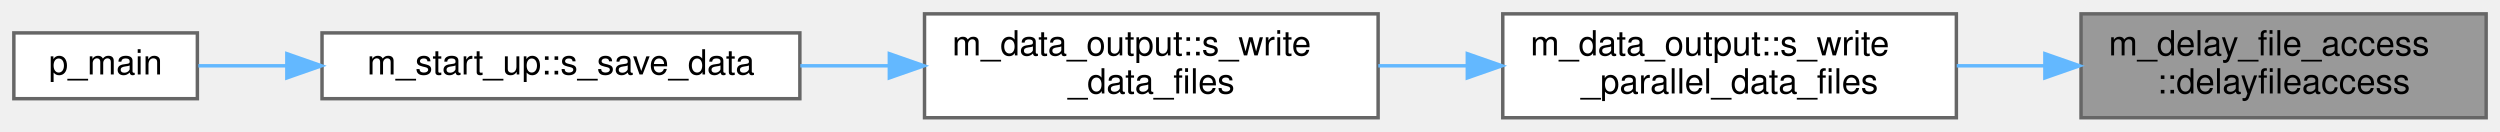
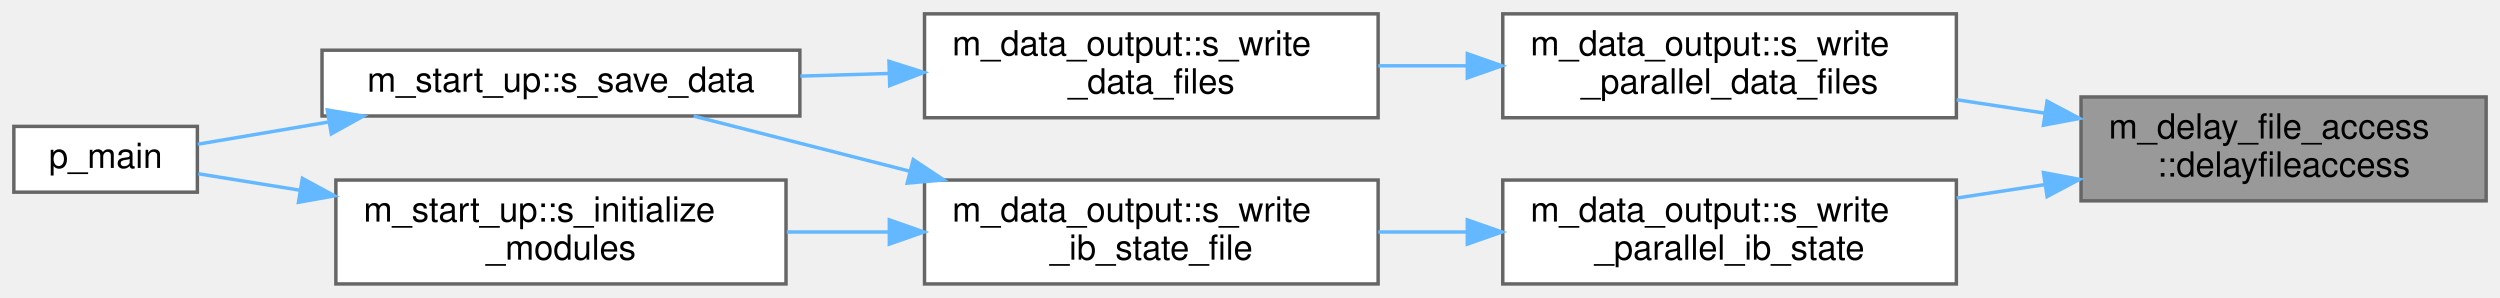
- <svg xmlns="http://www.w3.org/2000/svg" xmlns:xlink="http://www.w3.org/1999/xlink" width="722pt" height="38pt" viewBox="0.00 0.00 722.00 38.00">
-   <g id="graph0" class="graph" transform="scale(1 1) rotate(0) translate(4 34)">
+ <svg xmlns="http://www.w3.org/2000/svg" xmlns:xlink="http://www.w3.org/1999/xlink" width="722pt" height="86pt" viewBox="0.00 0.00 722.00 86.00">
+   <g id="graph0" class="graph" transform="scale(1 1) rotate(0) translate(4 82)">
    <g id="Node000001" class="node">
      <g id="a_Node000001">
        <a xlink:title="Introduce a rank-dependent busy-wait delay to stagger parallel file access and reduce I/O contention.">
-           <polygon fill="#999999" stroke="#666666" points="714,-30 597,-30 597,0 714,0 714,-30" />
-           <text text-anchor="start" x="605" y="-18" font-family="Helvetica,sans-Serif" font-size="10.00">m_delay_file_access</text>
-           <text text-anchor="middle" x="655.5" y="-7" font-family="Helvetica,sans-Serif" font-size="10.00">::delayfileaccess</text>
+           <polygon fill="#999999" stroke="#666666" points="714,-54 597,-54 597,-24 714,-24 714,-54" />
+           <text text-anchor="start" x="605" y="-42" font-family="Helvetica,sans-Serif" font-size="10.00">m_delay_file_access</text>
+           <text text-anchor="middle" x="655.5" y="-31" font-family="Helvetica,sans-Serif" font-size="10.00">::delayfileaccess</text>
        </a>
      </g>
    </g>
    <g id="Node000002" class="node">
      <g id="a_Node000002">
        <a xlink:href="namespacem__data__output.html#ad3497d325f009e8502107d49ba0e439d" target="_top" xlink:title="Write grid and conservative variable data files in parallel via MPI I/O.">
-           <polygon fill="white" stroke="#666666" points="561,-30 430,-30 430,0 561,0 561,-30" />
-           <text text-anchor="start" x="438" y="-18" font-family="Helvetica,sans-Serif" font-size="10.00">m_data_output::s_write</text>
-           <text text-anchor="middle" x="495.5" y="-7" font-family="Helvetica,sans-Serif" font-size="10.00">_parallel_data_files</text>
+           <polygon fill="white" stroke="#666666" points="561,-78 430,-78 430,-48 561,-48 561,-78" />
+           <text text-anchor="start" x="438" y="-66" font-family="Helvetica,sans-Serif" font-size="10.00">m_data_output::s_write</text>
+           <text text-anchor="middle" x="495.5" y="-55" font-family="Helvetica,sans-Serif" font-size="10.00">_parallel_data_files</text>
        </a>
      </g>
    </g>
    <g id="edge1_Node000001_Node000002" class="edge">
      <g id="a_edge1_Node000001_Node000002">
        <a xlink:title=" ">
-           <path fill="none" stroke="#63b8ff" d="M586.42,-15C578.02,-15 569.45,-15 561.1,-15" />
-           <polygon fill="#63b8ff" stroke="#63b8ff" points="586.56,-18.5 596.56,-15 586.56,-11.5 586.56,-18.5" />
+           <path fill="none" stroke="#63b8ff" d="M586.42,-49.34C578.02,-50.62 569.45,-51.92 561.1,-53.19" />
+           <polygon fill="#63b8ff" stroke="#63b8ff" points="587.2,-52.76 596.56,-47.8 586.15,-45.84 587.2,-52.76" />
+         </a>
+       </g>
+     </g>
+     <g id="Node000006" class="node">
+       <g id="a_Node000006">
+         <a xlink:href="namespacem__data__output.html#a53a556dc3fa26f1f97eb2044e8391997" target="_top" xlink:title="Writes the IB state information out to file.">
+           <polygon fill="white" stroke="#666666" points="561,-30 430,-30 430,0 561,0 561,-30" />
+           <text text-anchor="start" x="438" y="-18" font-family="Helvetica,sans-Serif" font-size="10.00">m_data_output::s_write</text>
+           <text text-anchor="middle" x="495.5" y="-7" font-family="Helvetica,sans-Serif" font-size="10.00">_parallel_ib_state</text>
+         </a>
+       </g>
+     </g>
+     <g id="edge5_Node000001_Node000006" class="edge">
+       <g id="a_edge5_Node000001_Node000006">
+         <a xlink:title=" ">
+           <path fill="none" stroke="#63b8ff" d="M586.42,-28.66C578.02,-27.38 569.45,-26.08 561.1,-24.81" />
+           <polygon fill="#63b8ff" stroke="#63b8ff" points="586.15,-32.16 596.56,-30.2 587.2,-25.24 586.15,-32.16" />
        </a>
      </g>
    </g>
    <g id="Node000003" class="node">
      <g id="a_Node000003">
        <a xlink:href="namespacem__data__output.html#a9eea8de093f055adb3b786bff3cab2d8" target="_top" xlink:title="Write data files. Dispatch subroutine that replaces procedure pointer.">
-           <polygon fill="white" stroke="#666666" points="394,-30 263,-30 263,0 394,0 394,-30" />
-           <text text-anchor="start" x="271" y="-18" font-family="Helvetica,sans-Serif" font-size="10.00">m_data_output::s_write</text>
-           <text text-anchor="middle" x="328.5" y="-7" font-family="Helvetica,sans-Serif" font-size="10.00">_data_files</text>
+           <polygon fill="white" stroke="#666666" points="394,-78 263,-78 263,-48 394,-48 394,-78" />
+           <text text-anchor="start" x="271" y="-66" font-family="Helvetica,sans-Serif" font-size="10.00">m_data_output::s_write</text>
+           <text text-anchor="middle" x="328.5" y="-55" font-family="Helvetica,sans-Serif" font-size="10.00">_data_files</text>
        </a>
      </g>
    </g>
    <g id="edge2_Node000002_Node000003" class="edge">
      <g id="a_edge2_Node000002_Node000003">
        <a xlink:title=" ">
-           <path fill="none" stroke="#63b8ff" d="M419.76,-15C411.18,-15 402.48,-15 394.05,-15" />
-           <polygon fill="#63b8ff" stroke="#63b8ff" points="419.76,-18.5 429.76,-15 419.76,-11.5 419.76,-18.5" />
+           <path fill="none" stroke="#63b8ff" d="M419.76,-63C411.18,-63 402.48,-63 394.05,-63" />
+           <polygon fill="#63b8ff" stroke="#63b8ff" points="419.76,-66.5 429.76,-63 419.76,-59.5 419.76,-66.5" />
        </a>
      </g>
    </g>
    <g id="Node000004" class="node">
      <g id="a_Node000004">
        <a xlink:href="namespacem__start__up.html#a47ade6ffcd98aafcccf10910f626142d" target="_top" xlink:title="Save conservative variable data to disk at the current time step.">
-           <polygon fill="white" stroke="#666666" points="227,-24.5 89,-24.5 89,-5.5 227,-5.5 227,-24.5" />
-           <text text-anchor="middle" x="158" y="-12.5" font-family="Helvetica,sans-Serif" font-size="10.00">m_start_up::s_save_data</text>
+           <polygon fill="white" stroke="#666666" points="227,-67.5 89,-67.5 89,-48.5 227,-48.5 227,-67.5" />
+           <text text-anchor="middle" x="158" y="-55.5" font-family="Helvetica,sans-Serif" font-size="10.00">m_start_up::s_save_data</text>
        </a>
      </g>
    </g>
    <g id="edge3_Node000003_Node000004" class="edge">
      <g id="a_edge3_Node000003_Node000004">
        <a xlink:title=" ">
-           <path fill="none" stroke="#63b8ff" d="M252.58,-15C244.11,-15 235.51,-15 227.13,-15" />
-           <polygon fill="#63b8ff" stroke="#63b8ff" points="252.84,-18.5 262.84,-15 252.84,-11.5 252.84,-18.5" />
+           <path fill="none" stroke="#63b8ff" d="M252.58,-60.78C244.11,-60.53 235.51,-60.27 227.13,-60.02" />
+           <polygon fill="#63b8ff" stroke="#63b8ff" points="252.74,-64.28 262.84,-61.08 252.94,-57.29 252.74,-64.28" />
        </a>
      </g>
    </g>
    <g id="Node000005" class="node">
      <g id="a_Node000005">
        <a xlink:href="p__main_8fpp_8f90.html#aeec10ee8e2940c953967da3e374e1579" target="_top" xlink:title="Quasi-conservative, shock- and interface- capturing finite-volume scheme for the multicomponent Navie...">
-           <polygon fill="white" stroke="#666666" points="53,-24.5 0,-24.5 0,-5.5 53,-5.5 53,-24.5" />
-           <text text-anchor="middle" x="26.5" y="-12.5" font-family="Helvetica,sans-Serif" font-size="10.00">p_main</text>
+           <polygon fill="white" stroke="#666666" points="53,-45.5 0,-45.5 0,-26.5 53,-26.5 53,-45.5" />
+           <text text-anchor="middle" x="26.5" y="-33.5" font-family="Helvetica,sans-Serif" font-size="10.00">p_main</text>
        </a>
      </g>
    </g>
    <g id="edge4_Node000004_Node000005" class="edge">
      <g id="a_edge4_Node000004_Node000005">
        <a xlink:title=" ">
-           <path fill="none" stroke="#63b8ff" d="M78.81,-15C69.67,-15 60.91,-15 53.29,-15" />
-           <polygon fill="#63b8ff" stroke="#63b8ff" points="78.84,-18.5 88.84,-15 78.84,-11.5 78.84,-18.5" />
+           <path fill="none" stroke="#63b8ff" d="M90.73,-46.74C77.33,-44.47 64.02,-42.2 53.1,-40.35" />
+           <polygon fill="#63b8ff" stroke="#63b8ff" points="90.51,-50.25 100.95,-48.48 91.68,-43.35 90.51,-50.25" />
+         </a>
+       </g>
+     </g>
+     <g id="Node000007" class="node">
+       <g id="a_Node000007">
+         <a xlink:href="namespacem__data__output.html#ad7b2f63ea430ad1518152658c5488dcf" target="_top" xlink:title="Writes IB state records to restart_data/ib_state.dat. Must be called only on rank 0.">
+           <polygon fill="white" stroke="#666666" points="394,-30 263,-30 263,0 394,0 394,-30" />
+           <text text-anchor="start" x="271" y="-18" font-family="Helvetica,sans-Serif" font-size="10.00">m_data_output::s_write</text>
+           <text text-anchor="middle" x="328.5" y="-7" font-family="Helvetica,sans-Serif" font-size="10.00">_ib_state_file</text>
+         </a>
+       </g>
+     </g>
+     <g id="edge6_Node000006_Node000007" class="edge">
+       <g id="a_edge6_Node000006_Node000007">
+         <a xlink:title=" ">
+           <path fill="none" stroke="#63b8ff" d="M419.76,-15C411.18,-15 402.48,-15 394.05,-15" />
+           <polygon fill="#63b8ff" stroke="#63b8ff" points="419.76,-18.5 429.76,-15 419.76,-11.5 419.76,-18.5" />
+         </a>
+       </g>
+     </g>
+     <g id="edge9_Node000007_Node000004" class="edge">
+       <g id="a_edge9_Node000007_Node000004">
+         <a xlink:title=" ">
+           <path fill="none" stroke="#63b8ff" d="M258.86,-32.52C237.48,-37.97 214.7,-43.78 196.31,-48.48" />
+           <polygon fill="#63b8ff" stroke="#63b8ff" points="259.74,-35.9 268.57,-30.04 258.01,-29.12 259.74,-35.9" />
+         </a>
+       </g>
+     </g>
+     <g id="Node000008" class="node">
+       <g id="a_Node000008">
+         <a xlink:href="namespacem__start__up.html#a1fb7a3f9d412acd2a9cbcfe8b45006dd" target="_top" xlink:title="Initialize all simulation sub-modules in the required dependency order.">
+           <polygon fill="white" stroke="#666666" points="223,-30 93,-30 93,0 223,0 223,-30" />
+           <text text-anchor="start" x="101" y="-18" font-family="Helvetica,sans-Serif" font-size="10.00">m_start_up::s_initialize</text>
+           <text text-anchor="middle" x="158" y="-7" font-family="Helvetica,sans-Serif" font-size="10.00">_modules</text>
+         </a>
+       </g>
+     </g>
+     <g id="edge7_Node000007_Node000008" class="edge">
+       <g id="a_edge7_Node000007_Node000008">
+         <a xlink:title=" ">
+           <path fill="none" stroke="#63b8ff" d="M252.68,-15C242.85,-15 232.85,-15 223.21,-15" />
+           <polygon fill="#63b8ff" stroke="#63b8ff" points="252.84,-18.5 262.84,-15 252.84,-11.5 252.84,-18.5" />
+         </a>
+       </g>
+     </g>
+     <g id="edge8_Node000008_Node000005" class="edge">
+       <g id="a_edge8_Node000008_Node000005">
+         <a xlink:title=" ">
+           <path fill="none" stroke="#63b8ff" d="M82.52,-27.08C72.04,-28.78 61.91,-30.42 53.26,-31.82" />
+           <polygon fill="#63b8ff" stroke="#63b8ff" points="83.32,-30.49 92.63,-25.44 82.2,-23.58 83.32,-30.49" />
        </a>
      </g>
    </g>
  </g>
</svg>
